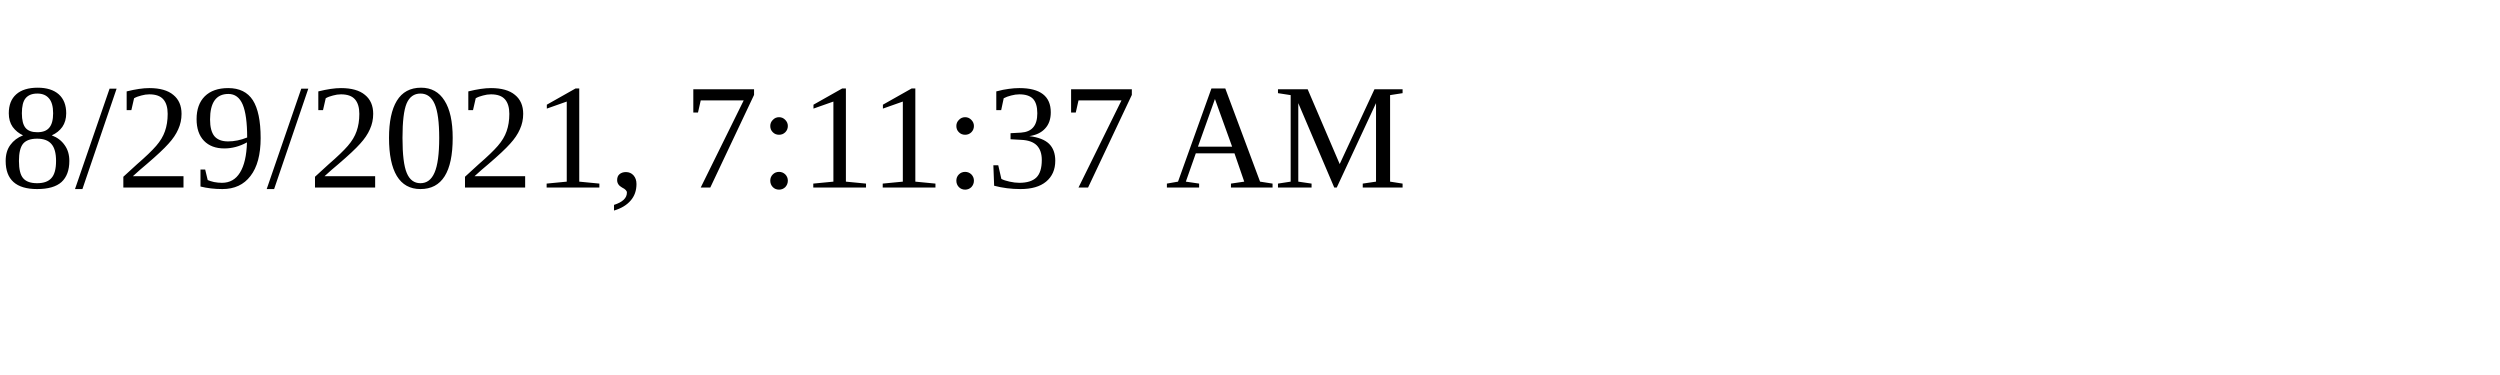
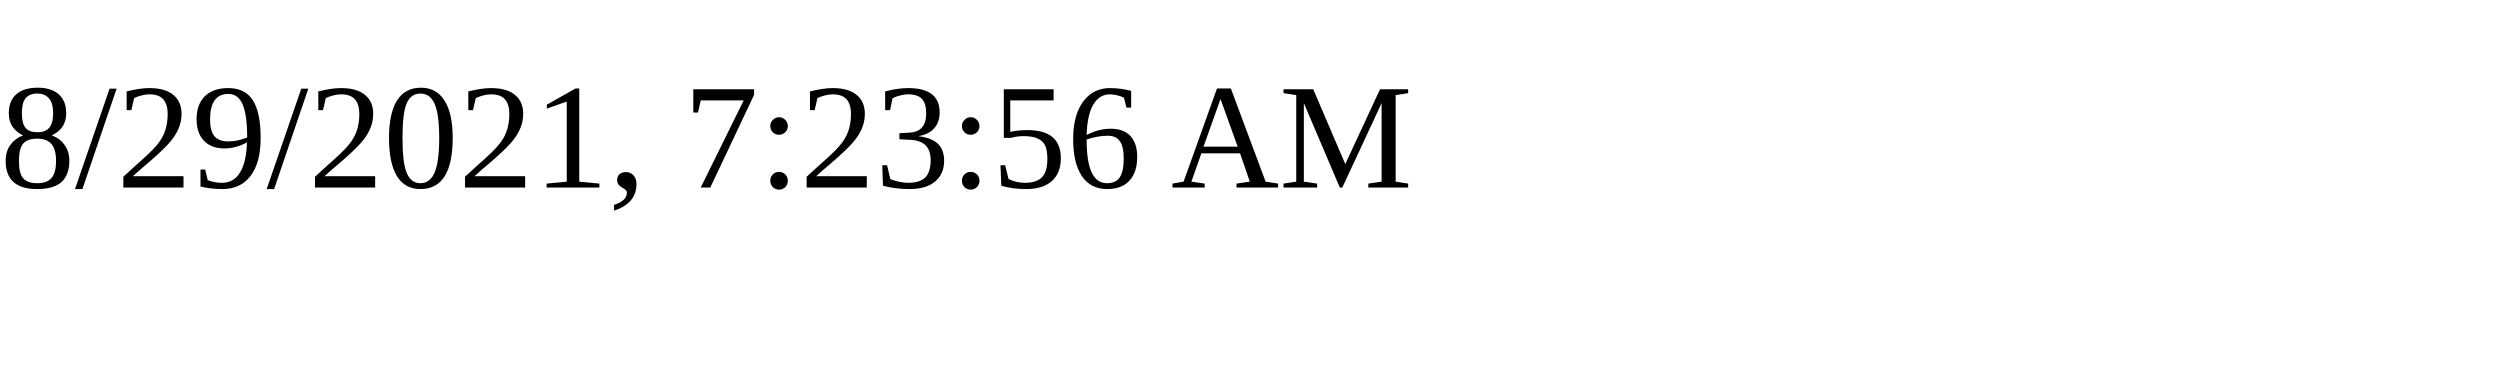
<svg xmlns="http://www.w3.org/2000/svg" height="30" width="200">
-   <text x="0" y="15">8/29/2021, 7:11:37 AM</text>
+   <text x="0" y="15">8/29/2021, 7:23:56 AM</text>
</svg>
